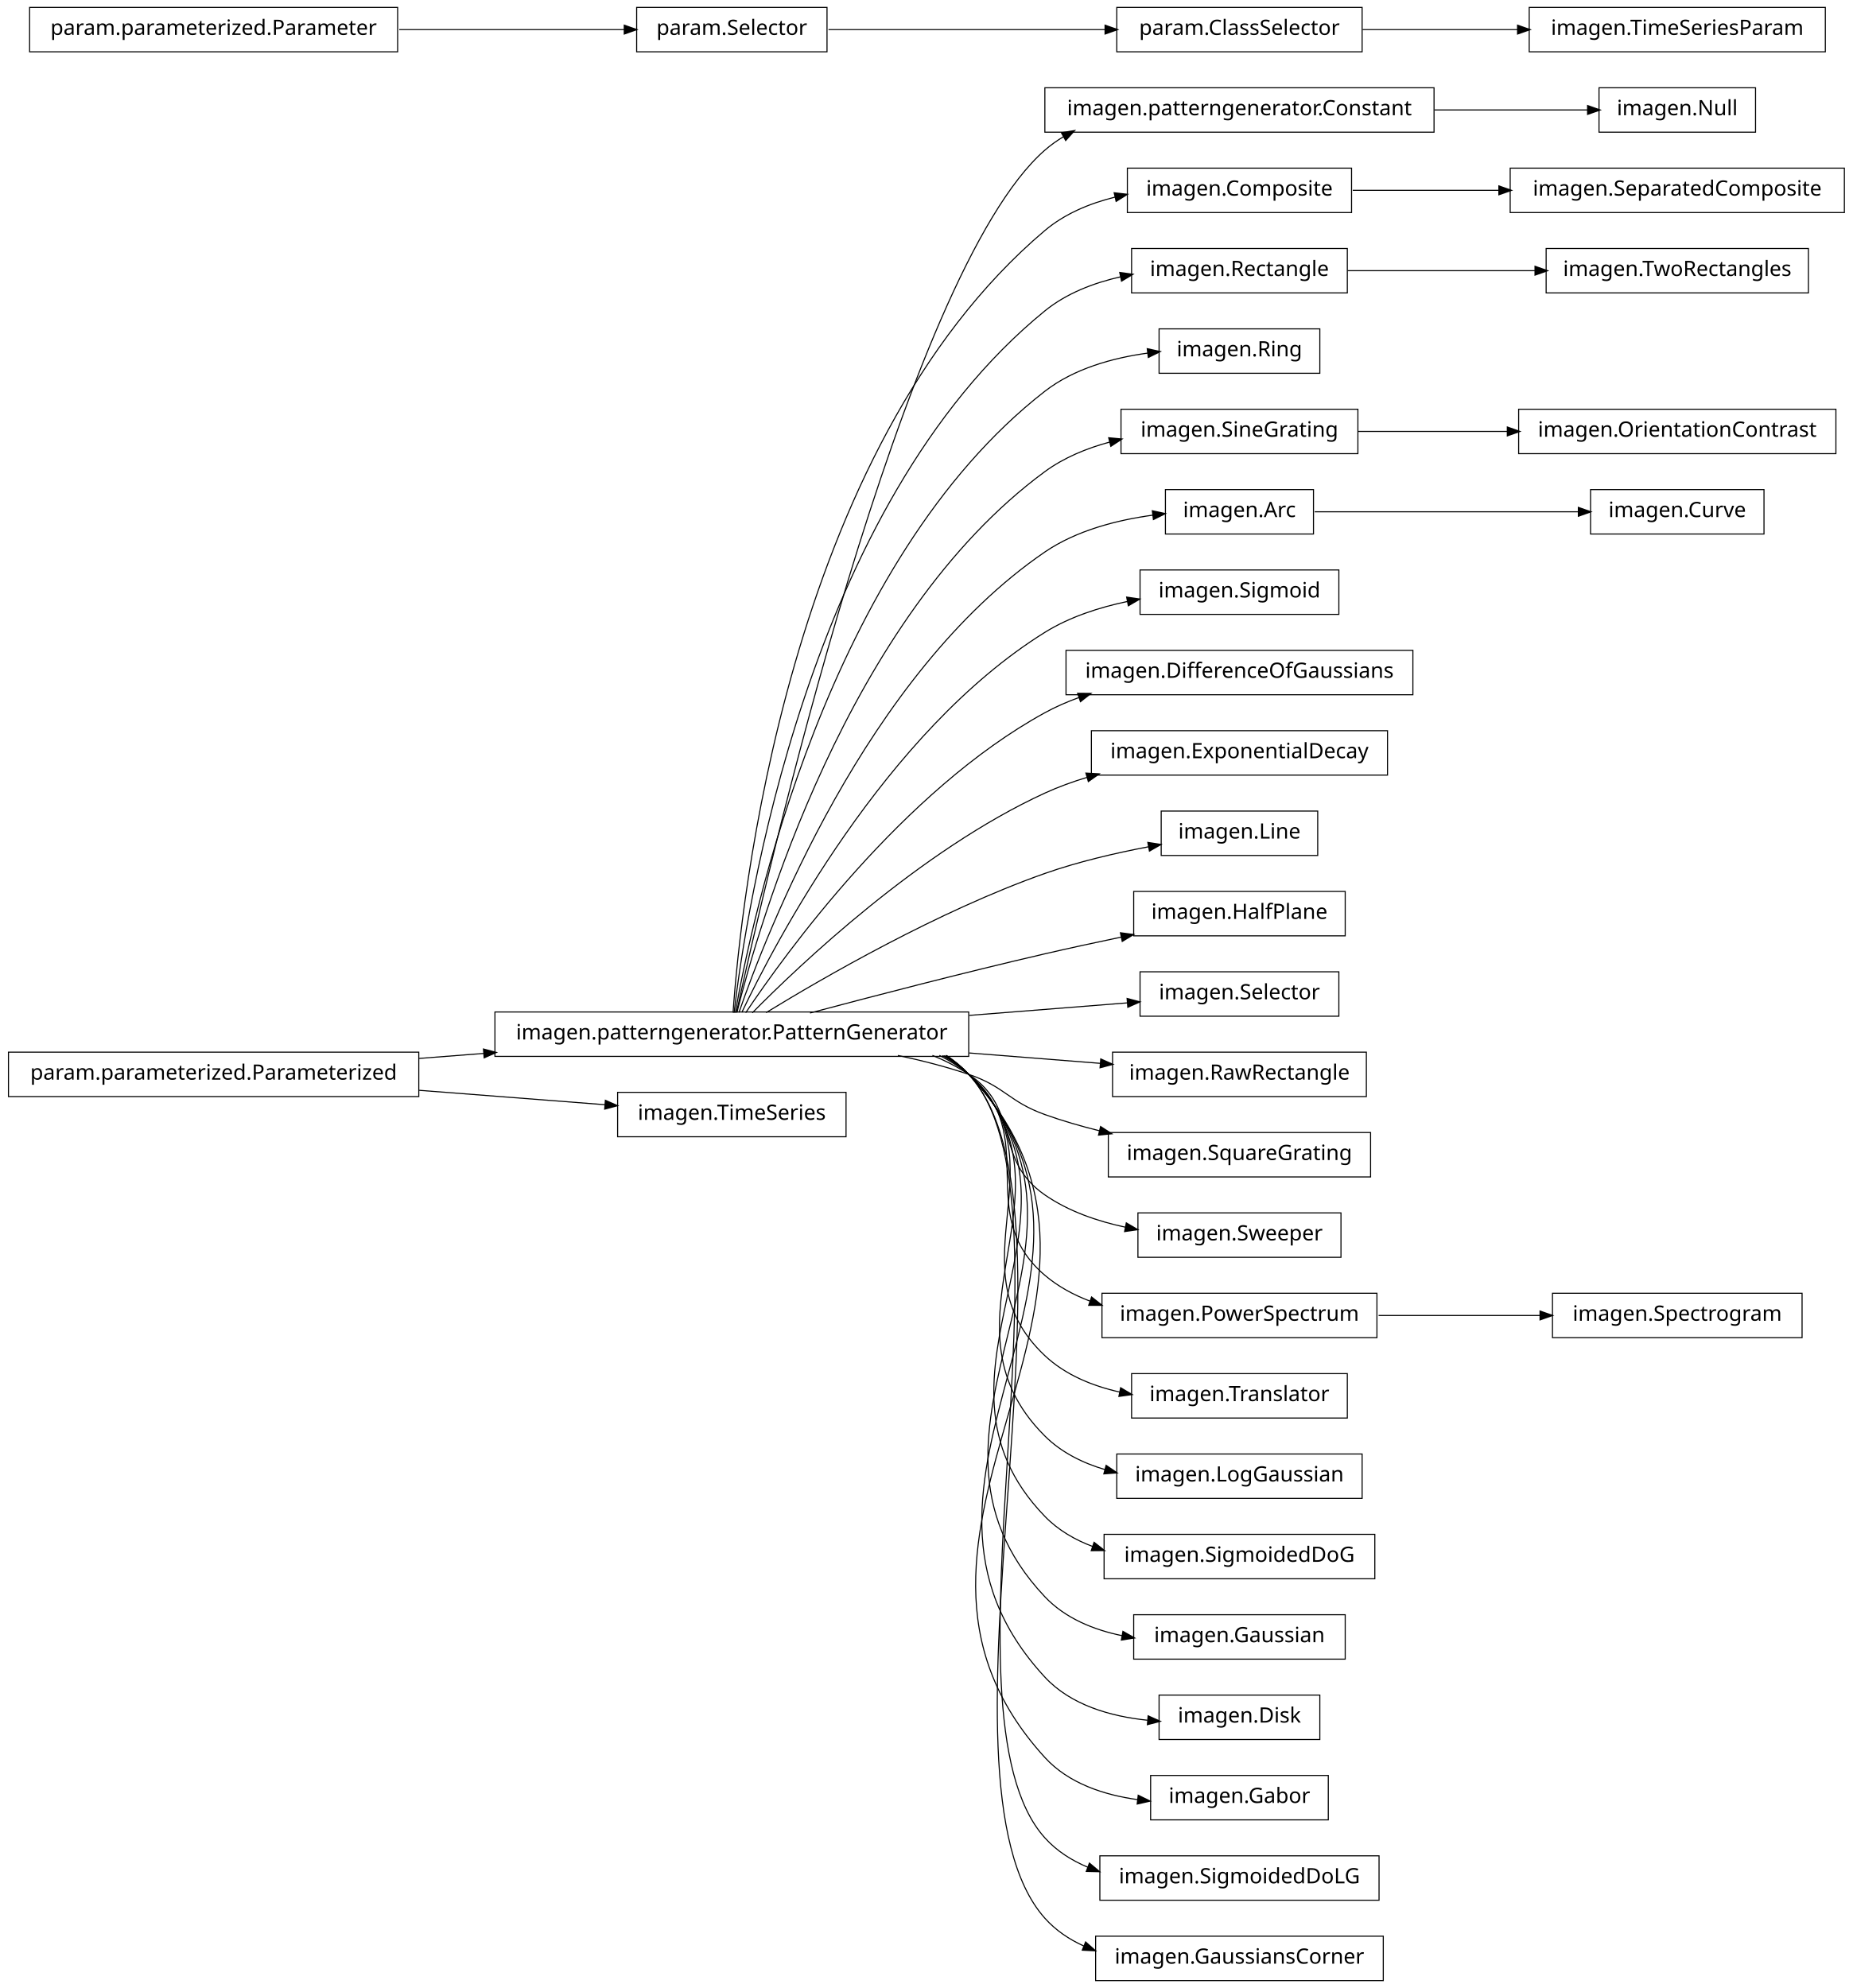
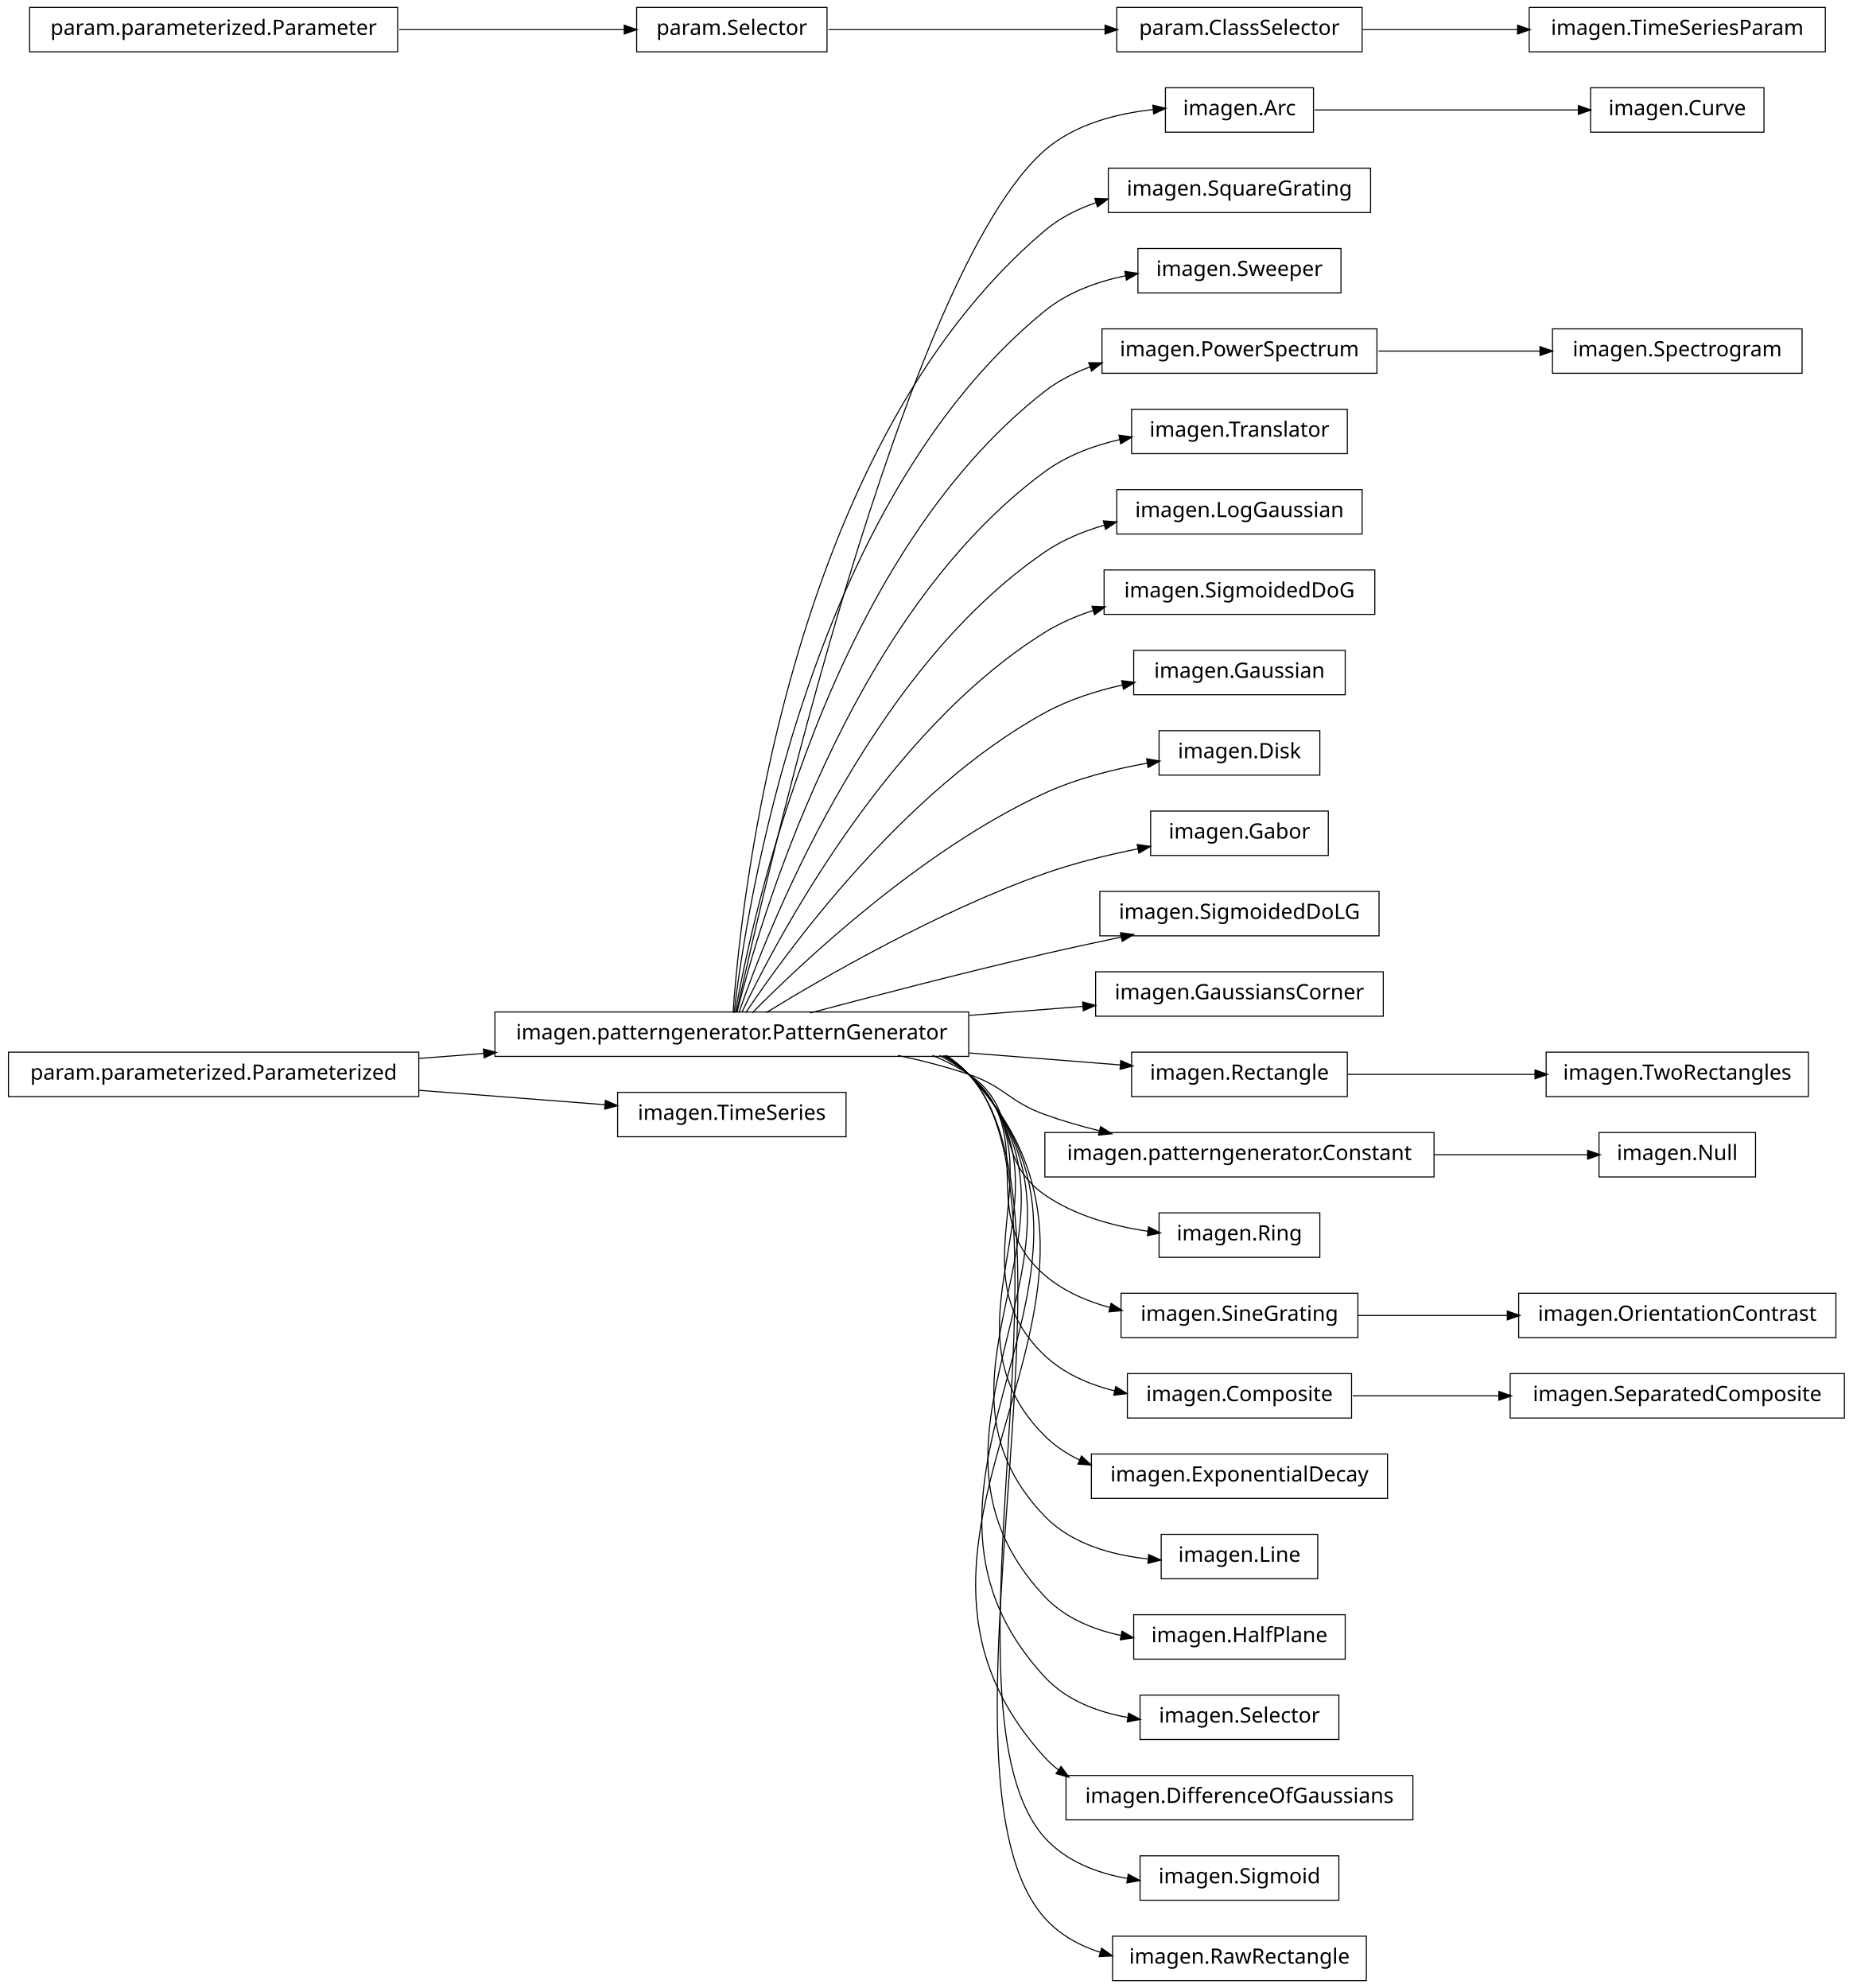
<svg xmlns="http://www.w3.org/2000/svg" width="876pt" height="940pt" viewBox="0.00 0.00 876.00 940.00">
  <g id="graph1" class="graph" transform="scale(1 1) rotate(0) translate(4 936)">
    <polygon fill="white" stroke="white" points="-4,5 -4,-936 873,-936 873,5 -4,5" />
    <g id="node1" class="node">
-       <polygon fill="none" stroke="black" stroke-width="0.5" points="826,-894.5 752,-894.5 752,-873.5 826,-873.5 826,-894.5" />
-       <text text-anchor="middle" x="789" y="-881.5" font-family="Vera" font-size="10.00">imagen.Null</text>
+       <polygon fill="none" stroke="black" stroke-width="0.5" points="830,-894.5 748,-894.5 748,-873.5 830,-873.5 830,-894.5" />
+       <text text-anchor="middle" x="789" y="-881.5" font-family="Vera" font-size="10.00">imagen.Curve</text>
    </g>
    <g id="node2" class="node">
-       <polygon fill="none" stroke="black" stroke-width="0.5" points="674,-894.5 490,-894.5 490,-873.5 674,-873.5 674,-894.5" />
-       <text text-anchor="middle" x="582" y="-881.5" font-family="Vera" font-size="10.00">imagen.patterngenerator.Constant</text>
+       <polygon fill="none" stroke="black" stroke-width="0.5" points="617,-894.5 547,-894.5 547,-873.5 617,-873.5 617,-894.5" />
+       <text text-anchor="middle" x="582" y="-881.5" font-family="Vera" font-size="10.00">imagen.Arc</text>
    </g>
    <g id="edge2" class="edge">
-       <path fill="none" stroke="black" stroke-width="0.5" d="M674.3,-884C699.545,-884 725.69,-884 746.63,-884" />
-       <polygon fill="black" stroke="black" points="746.839,-885.75 751.839,-884 746.838,-882.25 746.839,-885.75" />
+       <path fill="none" stroke="black" stroke-width="0.5" d="M617.585,-884C652.1,-884 704.658,-884 742.474,-884" />
+       <polygon fill="black" stroke="black" points="742.476,-885.75 747.476,-884 742.476,-882.25 742.476,-885.75" />
    </g>
    <g id="node4" class="node">
-       <polygon fill="none" stroke="black" stroke-width="0.5" points="868,-856.5 710,-856.5 710,-835.5 868,-835.5 868,-856.5" />
-       <text text-anchor="middle" x="789" y="-843.5" font-family="Vera" font-size="10.00">imagen.SeparatedComposite</text>
+       <polygon fill="none" stroke="black" stroke-width="0.5" points="644,-856.5 520,-856.5 520,-835.5 644,-835.5 644,-856.5" />
+       <text text-anchor="middle" x="582" y="-843.5" font-family="Vera" font-size="10.00">imagen.SquareGrating</text>
    </g>
    <g id="node5" class="node">
-       <polygon fill="none" stroke="black" stroke-width="0.5" points="635,-856.5 529,-856.5 529,-835.5 635,-835.5 635,-856.5" />
-       <text text-anchor="middle" x="582" y="-843.5" font-family="Vera" font-size="10.00">imagen.Composite</text>
-     </g>
-     <g id="edge4" class="edge">
-       <path fill="none" stroke="black" stroke-width="0.5" d="M635.577,-846C656.626,-846 681.297,-846 704.625,-846" />
-       <polygon fill="black" stroke="black" points="704.893,-847.75 709.893,-846 704.892,-844.25 704.893,-847.75" />
-     </g>
-     <g id="node7" class="node">
-       <polygon fill="none" stroke="black" stroke-width="0.5" points="633,-818.5 531,-818.5 531,-797.5 633,-797.5 633,-818.5" />
-       <text text-anchor="middle" x="582" y="-805.5" font-family="Vera" font-size="10.00">imagen.Rectangle</text>
-     </g>
-     <g id="node71" class="node">
-       <polygon fill="none" stroke="black" stroke-width="0.5" points="851,-818.5 727,-818.5 727,-797.5 851,-797.5 851,-818.5" />
-       <text text-anchor="middle" x="789" y="-805.5" font-family="Vera" font-size="10.00">imagen.TwoRectangles</text>
-     </g>
-     <g id="edge70" class="edge">
-       <path fill="none" stroke="black" stroke-width="0.5" d="M633.169,-808C659.881,-808 692.903,-808 721.665,-808" />
-       <polygon fill="black" stroke="black" points="721.983,-809.75 726.983,-808 721.983,-806.25 721.983,-809.75" />
-     </g>
-     <g id="node8" class="node">
      <polygon fill="none" stroke="black" stroke-width="0.5" points="454,-457.5 230,-457.5 230,-436.5 454,-436.5 454,-457.5" />
      <text text-anchor="middle" x="342" y="-444.5" font-family="Vera" font-size="10.00">imagen.patterngenerator.PatternGenerator</text>
    </g>
-     <g id="edge46" class="edge">
-       <path fill="none" stroke="black" stroke-width="0.5" d="M344.205,-457.259C356.982,-515.776 423.271,-806.818 490,-865 492.789,-867.432 495.806,-869.582 498.989,-871.481" />
-       <polygon fill="black" stroke="black" points="498.202,-873.045 503.427,-873.917 499.886,-869.977 498.202,-873.045" />
+     <g id="edge54" class="edge">
+       <path fill="none" stroke="black" stroke-width="0.5" d="M344.205,-457.259C356.982,-515.776 423.271,-806.818 490,-865 503.925,-877.142 523.541,-882.258 541.085,-884.19" />
+       <polygon fill="black" stroke="black" points="541.313,-885.968 546.454,-884.691 541.638,-882.484 541.313,-885.968" />
+     </g>
+     <g id="edge4" class="edge">
+       <path fill="none" stroke="black" stroke-width="0.5" d="M342.586,-457.178C346.009,-506.641 367.778,-723.734 490,-827 497.043,-832.95 505.461,-837.199 514.304,-840.208" />
+       <polygon fill="black" stroke="black" points="513.961,-841.934 519.255,-841.755 515.005,-838.593 513.961,-841.934" />
+     </g>
+     <g id="node8" class="node">
+       <polygon fill="none" stroke="black" stroke-width="0.5" points="630,-818.5 534,-818.5 534,-797.5 630,-797.5 630,-818.5" />
+       <text text-anchor="middle" x="582" y="-805.5" font-family="Vera" font-size="10.00">imagen.Sweeper</text>
+     </g>
+     <g id="edge6" class="edge">
+       <path fill="none" stroke="black" stroke-width="0.5" d="M343.054,-457.096C348.456,-503.427 377.339,-697.332 490,-789 500.816,-797.801 514.67,-802.842 528.325,-805.654" />
+       <polygon fill="black" stroke="black" points="528.105,-807.393 533.341,-806.592 528.748,-803.953 528.105,-807.393" />
+     </g>
+     <g id="node10" class="node">
+       <polygon fill="none" stroke="black" stroke-width="0.5" points="647,-780.5 517,-780.5 517,-759.5 647,-759.5 647,-780.5" />
+       <text text-anchor="middle" x="582" y="-767.5" font-family="Vera" font-size="10.00">imagen.PowerSpectrum</text>
+     </g>
+     <g id="edge8" class="edge">
+       <path fill="none" stroke="black" stroke-width="0.5" d="M343.642,-457.137C351.211,-500.38 386.877,-670.851 490,-751 496.398,-755.973 503.779,-759.731 511.519,-762.559" />
+       <polygon fill="black" stroke="black" points="511.082,-764.259 516.379,-764.202 512.203,-760.943 511.082,-764.259" />
+     </g>
+     <g id="node15" class="node">
+       <polygon fill="none" stroke="black" stroke-width="0.5" points="633,-742.5 531,-742.5 531,-721.5 633,-721.5 633,-742.5" />
+       <text text-anchor="middle" x="582" y="-729.5" font-family="Vera" font-size="10.00">imagen.Translator</text>
+     </g>
+     <g id="edge12" class="edge">
+       <path fill="none" stroke="black" stroke-width="0.5" d="M344.397,-457.219C354.341,-497.199 396.286,-644.188 490,-713 500.329,-720.584 512.984,-725.303 525.564,-728.2" />
+       <polygon fill="black" stroke="black" points="525.31,-729.935 530.564,-729.26 526.036,-726.511 525.31,-729.935" />
+     </g>
+     <g id="node17" class="node">
+       <polygon fill="none" stroke="black" stroke-width="0.5" points="640,-704.5 524,-704.5 524,-683.5 640,-683.5 640,-704.5" />
+       <text text-anchor="middle" x="582" y="-691.5" font-family="Vera" font-size="10.00">imagen.LogGaussian</text>
+     </g>
+     <g id="edge14" class="edge">
+       <path fill="none" stroke="black" stroke-width="0.5" d="M345.371,-457.24C357.895,-493.576 405.443,-617.232 490,-675 498.448,-680.772 508.281,-684.856 518.312,-687.732" />
+       <polygon fill="black" stroke="black" points="517.964,-689.451 523.247,-689.05 518.867,-686.069 517.964,-689.451" />
+     </g>
+     <g id="node19" class="node">
+       <polygon fill="none" stroke="black" stroke-width="0.5" points="646,-666.5 518,-666.5 518,-645.5 646,-645.5 646,-666.5" />
+       <text text-anchor="middle" x="582" y="-653.5" font-family="Vera" font-size="10.00">imagen.SigmoidedDoG</text>
+     </g>
+     <g id="edge16" class="edge">
+       <path fill="none" stroke="black" stroke-width="0.5" d="M346.723,-457.3C362.136,-489.668 414.37,-589.969 490,-637 496.996,-641.351 504.814,-644.724 512.856,-647.337" />
+       <polygon fill="black" stroke="black" points="512.594,-649.086 517.887,-648.867 513.613,-645.738 512.594,-649.086" />
+     </g>
+     <g id="node21" class="node">
+       <polygon fill="none" stroke="black" stroke-width="0.5" points="632,-628.5 532,-628.5 532,-607.5 632,-607.5 632,-628.5" />
+       <text text-anchor="middle" x="582" y="-615.5" font-family="Vera" font-size="10.00">imagen.Gaussian</text>
+     </g>
+     <g id="edge18" class="edge">
+       <path fill="none" stroke="black" stroke-width="0.5" d="M348.572,-457.145C367.101,-484.853 422.812,-562.191 490,-599 501.238,-605.157 514.244,-609.324 526.874,-612.143" />
+       <polygon fill="black" stroke="black" points="526.626,-613.879 531.879,-613.196 527.346,-610.454 526.626,-613.879" />
+     </g>
+     <g id="node23" class="node">
+       <polygon fill="none" stroke="black" stroke-width="0.5" points="620,-590.5 544,-590.5 544,-569.5 620,-569.5 620,-590.5" />
+       <text text-anchor="middle" x="582" y="-577.5" font-family="Vera" font-size="10.00">imagen.Disk</text>
+     </g>
+     <g id="edge20" class="edge">
+       <path fill="none" stroke="black" stroke-width="0.5" d="M351.684,-457.097C373.872,-479.589 431.039,-533.959 490,-561 505.05,-567.902 522.633,-572.318 538.372,-575.134" />
+       <polygon fill="black" stroke="black" points="538.409,-576.916 543.632,-576.029 538.996,-573.466 538.409,-576.916" />
+     </g>
+     <g id="node25" class="node">
+       <polygon fill="none" stroke="black" stroke-width="0.5" points="624,-552.5 540,-552.5 540,-531.5 624,-531.5 624,-552.5" />
+       <text text-anchor="middle" x="582" y="-539.5" font-family="Vera" font-size="10.00">imagen.Gabor</text>
    </g>
    <g id="edge22" class="edge">
-       <path fill="none" stroke="black" stroke-width="0.5" d="M342.586,-457.178C346.009,-506.641 367.778,-723.734 490,-827 499.375,-834.921 511.187,-839.826 523.194,-842.806" />
-       <polygon fill="black" stroke="black" points="523.083,-844.574 528.346,-843.967 523.853,-841.16 523.083,-844.574" />
-     </g>
-     <g id="edge6" class="edge">
-       <path fill="none" stroke="black" stroke-width="0.5" d="M343.054,-457.096C348.456,-503.427 377.339,-697.332 490,-789 500.163,-797.269 513.007,-802.22 525.85,-805.12" />
-       <polygon fill="black" stroke="black" points="525.707,-806.877 530.957,-806.169 526.412,-803.449 525.707,-806.877" />
-     </g>
-     <g id="node13" class="node">
-       <polygon fill="none" stroke="black" stroke-width="0.5" points="620,-780.5 544,-780.5 544,-759.5 620,-759.5 620,-780.5" />
-       <text text-anchor="middle" x="582" y="-767.5" font-family="Vera" font-size="10.00">imagen.Ring</text>
-     </g>
-     <g id="edge10" class="edge">
-       <path fill="none" stroke="black" stroke-width="0.5" d="M343.642,-457.137C351.211,-500.38 386.877,-670.851 490,-751 503.771,-761.703 522.09,-766.779 538.755,-769.062" />
-       <polygon fill="black" stroke="black" points="538.692,-770.818 543.867,-769.684 539.115,-767.343 538.692,-770.818" />
-     </g>
-     <g id="node19" class="node">
-       <polygon fill="none" stroke="black" stroke-width="0.5" points="638,-742.5 526,-742.5 526,-721.5 638,-721.5 638,-742.5" />
-       <text text-anchor="middle" x="582" y="-729.5" font-family="Vera" font-size="10.00">imagen.SineGrating</text>
-     </g>
-     <g id="edge40" class="edge">
-       <path fill="none" stroke="black" stroke-width="0.5" d="M344.397,-457.219C354.341,-497.199 396.286,-644.188 490,-713 499.006,-719.613 509.78,-724.047 520.732,-726.995" />
-       <polygon fill="black" stroke="black" points="520.496,-728.74 525.77,-728.248 521.34,-725.343 520.496,-728.74" />
-     </g>
-     <g id="node22" class="node">
-       <polygon fill="none" stroke="black" stroke-width="0.5" points="617,-704.5 547,-704.5 547,-683.5 617,-683.5 617,-704.5" />
-       <text text-anchor="middle" x="582" y="-691.5" font-family="Vera" font-size="10.00">imagen.Arc</text>
-     </g>
-     <g id="edge30" class="edge">
-       <path fill="none" stroke="black" stroke-width="0.5" d="M345.371,-457.24C357.895,-493.576 405.443,-617.232 490,-675 504.889,-685.172 524.078,-690.102 541.075,-692.42" />
-       <polygon fill="black" stroke="black" points="541.096,-694.186 546.272,-693.058 541.523,-690.712 541.096,-694.186" />
-     </g>
-     <g id="node24" class="node">
-       <polygon fill="none" stroke="black" stroke-width="0.5" points="629,-666.5 535,-666.5 535,-645.5 629,-645.5 629,-666.5" />
-       <text text-anchor="middle" x="582" y="-653.5" font-family="Vera" font-size="10.00">imagen.Sigmoid</text>
-     </g>
-     <g id="edge18" class="edge">
-       <path fill="none" stroke="black" stroke-width="0.5" d="M346.723,-457.3C362.136,-489.668 414.37,-589.969 490,-637 501.718,-644.287 515.74,-648.833 529.263,-651.653" />
-       <polygon fill="black" stroke="black" points="528.975,-653.38 534.217,-652.616 529.643,-649.944 528.975,-653.38" />
-     </g>
-     <g id="node26" class="node">
-       <polygon fill="none" stroke="black" stroke-width="0.5" points="664,-628.5 500,-628.5 500,-607.5 664,-607.5 664,-628.5" />
-       <text text-anchor="middle" x="582" y="-615.5" font-family="Vera" font-size="10.00">imagen.DifferenceOfGaussians</text>
-     </g>
-     <g id="edge20" class="edge">
-       <path fill="none" stroke="black" stroke-width="0.5" d="M348.572,-457.145C367.101,-484.853 422.812,-562.191 490,-599 495.14,-601.816 500.65,-604.216 506.325,-606.261" />
-       <polygon fill="black" stroke="black" points="505.829,-607.941 511.126,-607.897 506.958,-604.628 505.829,-607.941" />
-     </g>
-     <g id="node33" class="node">
-       <polygon fill="none" stroke="black" stroke-width="0.5" points="652,-590.5 512,-590.5 512,-569.5 652,-569.5 652,-590.5" />
-       <text text-anchor="middle" x="582" y="-577.5" font-family="Vera" font-size="10.00">imagen.ExponentialDecay</text>
-     </g>
-     <g id="edge28" class="edge">
-       <path fill="none" stroke="black" stroke-width="0.5" d="M351.684,-457.097C373.872,-479.589 431.039,-533.959 490,-561 496.384,-563.928 503.223,-566.408 510.184,-568.509" />
-       <polygon fill="black" stroke="black" points="509.729,-570.199 515.019,-569.903 510.699,-566.836 509.729,-570.199" />
-     </g>
-     <g id="node36" class="node">
-       <polygon fill="none" stroke="black" stroke-width="0.5" points="619,-552.5 545,-552.5 545,-531.5 619,-531.5 619,-552.5" />
-       <text text-anchor="middle" x="582" y="-539.5" font-family="Vera" font-size="10.00">imagen.Line</text>
-     </g>
-     <g id="edge32" class="edge">
-       <path fill="none" stroke="black" stroke-width="0.5" d="M358.209,-457.194C384.757,-473.453 439.606,-505.229 490,-523 505.615,-528.507 523.314,-532.634 538.989,-535.61" />
-       <polygon fill="black" stroke="black" points="538.986,-537.389 544.221,-536.575 539.621,-533.947 538.986,-537.389" />
-     </g>
-     <g id="node38" class="node">
-       <polygon fill="none" stroke="black" stroke-width="0.5" points="632,-514.5 532,-514.5 532,-493.5 632,-493.5 632,-514.5" />
-       <text text-anchor="middle" x="582" y="-501.5" font-family="Vera" font-size="10.00">imagen.HalfPlane</text>
-     </g>
-     <g id="edge34" class="edge">
+       <path fill="none" stroke="black" stroke-width="0.5" d="M358.209,-457.194C384.757,-473.453 439.606,-505.229 490,-523 503.973,-527.927 519.614,-531.75 533.98,-534.632" />
+       <polygon fill="black" stroke="black" points="533.967,-536.412 539.209,-535.652 534.636,-532.977 533.967,-536.412" />
+     </g>
+     <g id="node27" class="node">
+       <polygon fill="none" stroke="black" stroke-width="0.5" points="648,-514.5 516,-514.5 516,-493.5 648,-493.5 648,-514.5" />
+       <text text-anchor="middle" x="582" y="-501.5" font-family="Vera" font-size="10.00">imagen.SigmoidedDoLG</text>
+     </g>
+     <g id="edge24" class="edge">
      <path fill="none" stroke="black" stroke-width="0.5" d="M378.982,-457.017C408.848,-464.981 452.009,-476.205 490,-485 501.678,-487.704 514.235,-490.421 526.202,-492.921" />
      <polygon fill="black" stroke="black" points="526.039,-494.675 531.29,-493.979 526.751,-491.248 526.039,-494.675" />
    </g>
-     <g id="node41" class="node">
-       <polygon fill="none" stroke="black" stroke-width="0.5" points="629,-476.5 535,-476.5 535,-455.5 629,-455.5 629,-476.5" />
-       <text text-anchor="middle" x="582" y="-463.5" font-family="Vera" font-size="10.00">imagen.Selector</text>
-     </g>
-     <g id="edge38" class="edge">
-       <path fill="none" stroke="black" stroke-width="0.5" d="M454.27,-455.888C480.36,-457.954 506.939,-460.058 529.047,-461.808" />
-       <polygon fill="black" stroke="black" points="529.153,-463.572 534.275,-462.222 529.429,-460.083 529.153,-463.572" />
-     </g>
-     <g id="node44" class="node">
-       <polygon fill="none" stroke="black" stroke-width="0.5" points="642,-438.5 522,-438.5 522,-417.5 642,-417.5 642,-438.5" />
-       <text text-anchor="middle" x="582" y="-425.5" font-family="Vera" font-size="10.00">imagen.RawRectangle</text>
-     </g>
-     <g id="edge42" class="edge">
-       <path fill="none" stroke="black" stroke-width="0.5" d="M454.27,-438.112C475.458,-436.435 496.968,-434.732 516.144,-433.214" />
-       <polygon fill="black" stroke="black" points="516.642,-434.93 521.489,-432.79 516.366,-431.441 516.642,-434.93" />
-     </g>
-     <g id="node46" class="node">
-       <polygon fill="none" stroke="black" stroke-width="0.5" points="644,-400.5 520,-400.5 520,-379.5 644,-379.5 644,-400.5" />
-       <text text-anchor="middle" x="582" y="-387.5" font-family="Vera" font-size="10.00">imagen.SquareGrating</text>
-     </g>
-     <g id="edge44" class="edge">
+     <g id="node29" class="node">
+       <polygon fill="none" stroke="black" stroke-width="0.5" points="650,-476.5 514,-476.5 514,-455.5 650,-455.5 650,-476.5" />
+       <text text-anchor="middle" x="582" y="-463.5" font-family="Vera" font-size="10.00">imagen.GaussiansCorner</text>
+     </g>
+     <g id="edge26" class="edge">
+       <path fill="none" stroke="black" stroke-width="0.5" d="M454.27,-455.888C472.513,-457.332 490.994,-458.795 508.019,-460.143" />
+       <polygon fill="black" stroke="black" points="508.132,-461.908 513.255,-460.558 508.408,-458.418 508.132,-461.908" />
+     </g>
+     <g id="node32" class="node">
+       <polygon fill="none" stroke="black" stroke-width="0.5" points="633,-438.5 531,-438.5 531,-417.5 633,-417.5 633,-438.5" />
+       <text text-anchor="middle" x="582" y="-425.5" font-family="Vera" font-size="10.00">imagen.Rectangle</text>
+     </g>
+     <g id="edge34" class="edge">
+       <path fill="none" stroke="black" stroke-width="0.5" d="M454.27,-438.112C479.118,-436.145 504.409,-434.143 525.859,-432.444" />
+       <polygon fill="black" stroke="black" points="526.095,-434.181 530.942,-432.042 525.819,-430.692 526.095,-434.181" />
+     </g>
+     <g id="node35" class="node">
+       <polygon fill="none" stroke="black" stroke-width="0.5" points="674,-400.5 490,-400.5 490,-379.5 674,-379.5 674,-400.5" />
+       <text text-anchor="middle" x="582" y="-387.5" font-family="Vera" font-size="10.00">imagen.patterngenerator.Constant</text>
+     </g>
+     <g id="edge64" class="edge">
      <path fill="none" stroke="black" stroke-width="0.5" d="M420.515,-436.949C431.895,-434.553 443.353,-431.609 454,-428 471.134,-422.192 472.972,-415.112 490,-409 498.289,-406.024 507.175,-403.459 516.037,-401.263" />
      <polygon fill="black" stroke="black" points="516.501,-402.951 520.953,-400.08 515.683,-399.548 516.501,-402.951" />
    </g>
-     <g id="node49" class="node">
-       <polygon fill="none" stroke="black" stroke-width="0.5" points="630,-362.5 534,-362.5 534,-341.5 630,-341.5 630,-362.5" />
-       <text text-anchor="middle" x="582" y="-349.5" font-family="Vera" font-size="10.00">imagen.Sweeper</text>
-     </g>
-     <g id="edge48" class="edge">
-       <path fill="none" stroke="black" stroke-width="0.5" d="M436.846,-436.968C442.881,-434.512 448.666,-431.554 454,-428 478.935,-411.386 465.365,-388.056 490,-371 501.226,-363.228 514.949,-358.507 528.334,-355.673" />
-       <polygon fill="black" stroke="black" points="528.675,-357.39 533.246,-354.712 528.003,-353.955 528.675,-357.39" />
-     </g>
-     <g id="node51" class="node">
-       <polygon fill="none" stroke="black" stroke-width="0.5" points="647,-324.5 517,-324.5 517,-303.5 647,-303.5 647,-324.5" />
-       <text text-anchor="middle" x="582" y="-311.5" font-family="Vera" font-size="10.00">imagen.PowerSpectrum</text>
+     <g id="node41" class="node">
+       <polygon fill="none" stroke="black" stroke-width="0.5" points="620,-362.5 544,-362.5 544,-341.5 620,-341.5 620,-362.5" />
+       <text text-anchor="middle" x="582" y="-349.5" font-family="Vera" font-size="10.00">imagen.Ring</text>
+     </g>
+     <g id="edge38" class="edge">
+       <path fill="none" stroke="black" stroke-width="0.5" d="M436.846,-436.968C442.881,-434.512 448.666,-431.554 454,-428 478.935,-411.386 465.365,-388.056 490,-371 504.218,-361.156 522.441,-356.207 538.912,-353.787" />
+       <polygon fill="black" stroke="black" points="539.236,-355.51 543.961,-353.115 538.773,-352.04 539.236,-355.51" />
+     </g>
+     <g id="node46" class="node">
+       <polygon fill="none" stroke="black" stroke-width="0.5" points="638,-324.5 526,-324.5 526,-303.5 638,-303.5 638,-324.5" />
+       <text text-anchor="middle" x="582" y="-311.5" font-family="Vera" font-size="10.00">imagen.SineGrating</text>
+     </g>
+     <g id="edge62" class="edge">
+       <path fill="none" stroke="black" stroke-width="0.5" d="M440.125,-436.98C445.063,-434.476 449.735,-431.508 454,-428 488.872,-399.318 455.644,-362.298 490,-333 498.717,-325.566 509.576,-320.782 520.747,-317.752" />
+       <polygon fill="black" stroke="black" points="521.46,-319.378 525.894,-316.48 520.62,-315.981 521.46,-319.378" />
+     </g>
+     <g id="node48" class="node">
+       <polygon fill="none" stroke="black" stroke-width="0.5" points="635,-286.5 529,-286.5 529,-265.5 635,-265.5 635,-286.5" />
+       <text text-anchor="middle" x="582" y="-273.5" font-family="Vera" font-size="10.00">imagen.Composite</text>
+     </g>
+     <g id="edge44" class="edge">
+       <path fill="none" stroke="black" stroke-width="0.5" d="M441.576,-436.896C446.023,-434.39 450.204,-431.447 454,-428 499.336,-386.832 445.404,-336.968 490,-295 499.041,-286.491 510.841,-281.363 522.958,-278.357" />
+       <polygon fill="black" stroke="black" points="523.665,-279.992 528.164,-277.195 522.903,-276.576 523.665,-279.992" />
+     </g>
+     <g id="node56" class="node">
+       <polygon fill="none" stroke="black" stroke-width="0.5" points="652,-248.5 512,-248.5 512,-227.5 652,-227.5 652,-248.5" />
+       <text text-anchor="middle" x="582" y="-235.5" font-family="Vera" font-size="10.00">imagen.ExponentialDecay</text>
+     </g>
+     <g id="edge52" class="edge">
+       <path fill="none" stroke="black" stroke-width="0.5" d="M442.322,-436.855C446.517,-434.348 450.445,-431.417 454,-428 509.991,-374.176 434.977,-311.813 490,-257 494.788,-252.23 500.436,-248.507 506.541,-245.616" />
+       <polygon fill="black" stroke="black" points="507.395,-247.154 511.292,-243.564 506.008,-243.94 507.395,-247.154" />
+     </g>
+     <g id="node59" class="node">
+       <polygon fill="none" stroke="black" stroke-width="0.5" points="619,-210.5 545,-210.5 545,-189.5 619,-189.5 619,-210.5" />
+       <text text-anchor="middle" x="582" y="-197.5" font-family="Vera" font-size="10.00">imagen.Line</text>
+     </g>
+     <g id="edge56" class="edge">
+       <path fill="none" stroke="black" stroke-width="0.5" d="M442.975,-436.706C446.942,-434.226 450.649,-431.343 454,-428 520.734,-361.435 424.462,-286.743 490,-219 502.538,-206.04 521.406,-200.731 538.798,-198.881" />
+       <polygon fill="black" stroke="black" points="539.311,-200.593 544.14,-198.413 539.006,-197.106 539.311,-200.593" />
+     </g>
+     <g id="node61" class="node">
+       <polygon fill="none" stroke="black" stroke-width="0.5" points="632,-172.5 532,-172.5 532,-151.5 632,-151.5 632,-172.5" />
+       <text text-anchor="middle" x="582" y="-159.5" font-family="Vera" font-size="10.00">imagen.HalfPlane</text>
+     </g>
+     <g id="edge58" class="edge">
+       <path fill="none" stroke="black" stroke-width="0.5" d="M443.082,-436.812C447.02,-434.304 450.692,-431.386 454,-428 531.525,-348.646 413.9,-261.722 490,-181 499.466,-170.959 512.724,-165.48 526.234,-162.644" />
+       <polygon fill="black" stroke="black" points="526.622,-164.352 531.216,-161.715 525.98,-160.911 526.622,-164.352" />
+     </g>
+     <g id="node63" class="node">
+       <polygon fill="none" stroke="black" stroke-width="0.5" points="629,-134.5 535,-134.5 535,-113.5 629,-113.5 629,-134.5" />
+       <text text-anchor="middle" x="582" y="-121.5" font-family="Vera" font-size="10.00">imagen.Selector</text>
+     </g>
+     <g id="edge60" class="edge">
+       <path fill="none" stroke="black" stroke-width="0.5" d="M443.162,-436.889C447.079,-434.361 450.725,-431.417 454,-428 542.345,-335.828 403.31,-236.73 490,-143 500.148,-132.028 514.82,-126.476 529.477,-123.87" />
+       <polygon fill="black" stroke="black" points="529.769,-125.596 534.44,-123.096 529.23,-122.138 529.769,-125.596" />
+     </g>
+     <g id="node67" class="node">
+       <polygon fill="none" stroke="black" stroke-width="0.5" points="664,-96.5 500,-96.5 500,-75.5 664,-75.5 664,-96.5" />
+       <text text-anchor="middle" x="582" y="-83.5" font-family="Vera" font-size="10.00">imagen.DifferenceOfGaussians</text>
+     </g>
+     <g id="edge66" class="edge">
+       <path fill="none" stroke="black" stroke-width="0.5" d="M443.223,-436.948C447.125,-434.404 450.75,-431.441 454,-428 553.183,-322.991 392.702,-211.758 490,-105 491.991,-102.815 494.162,-100.845 496.476,-99.069" />
+       <polygon fill="black" stroke="black" points="497.677,-100.365 500.789,-96.078 495.683,-97.489 497.677,-100.365" />
+     </g>
+     <g id="node69" class="node">
+       <polygon fill="none" stroke="black" stroke-width="0.5" points="629,-58.5 535,-58.5 535,-37.5 629,-37.5 629,-58.5" />
+       <text text-anchor="middle" x="582" y="-45.5" font-family="Vera" font-size="10.00">imagen.Sigmoid</text>
+     </g>
+     <g id="edge68" class="edge">
+       <path fill="none" stroke="black" stroke-width="0.5" d="M443.273,-436.994C447.161,-434.438 450.77,-431.46 454,-428 509.017,-369.07 436.041,-126.9 490,-67 500.003,-55.895 514.634,-50.306 529.297,-47.707" />
+       <polygon fill="black" stroke="black" points="529.592,-49.432 534.265,-46.936 529.055,-45.974 529.592,-49.432" />
+     </g>
+     <g id="node71" class="node">
+       <polygon fill="none" stroke="black" stroke-width="0.5" points="642,-20.5 522,-20.5 522,0.5 642,0.5 642,-20.5" />
+       <text text-anchor="middle" x="582" y="-7.5" font-family="Vera" font-size="10.00">imagen.RawRectangle</text>
+     </g>
+     <g id="edge70" class="edge">
+       <path fill="none" stroke="black" stroke-width="0.5" d="M443.796,-436.709C447.49,-434.215 450.92,-431.33 454,-428 514.447,-362.64 430.726,-95.426 490,-29 496.999,-21.157 506.305,-16.058 516.313,-12.82" />
+       <polygon fill="black" stroke="black" points="516.964,-14.454 521.276,-11.376 515.986,-11.093 516.964,-14.454" />
+     </g>
+     <g id="node7" class="node">
+       <polygon fill="none" stroke="black" stroke-width="0.5" points="194,-438.5 5.68434e-14,-438.5 0,-417.5 194,-417.5 194,-438.5" />
+       <text text-anchor="middle" x="97" y="-425.5" font-family="Vera" font-size="10.00">param.parameterized.Parameterized</text>
+     </g>
+     <g id="edge36" class="edge">
+       <path fill="none" stroke="black" stroke-width="0.5" d="M194.182,-435.537C204.286,-436.32 214.629,-437.122 224.922,-437.92" />
+       <polygon fill="black" stroke="black" points="224.849,-439.67 229.969,-438.312 225.12,-436.18 224.849,-439.67" />
+     </g>
+     <g id="node54" class="node">
+       <polygon fill="none" stroke="black" stroke-width="0.5" points="396,-419.5 288,-419.5 288,-398.5 396,-398.5 396,-419.5" />
+       <text text-anchor="middle" x="342" y="-406.5" font-family="Vera" font-size="10.00">imagen.TimeSeries</text>
    </g>
    <g id="edge50" class="edge">
-       <path fill="none" stroke="black" stroke-width="0.5" d="M440.125,-436.98C445.063,-434.476 449.735,-431.508 454,-428 488.872,-399.318 455.644,-362.298 490,-333 496.269,-327.654 503.646,-323.678 511.45,-320.74" />
-       <polygon fill="black" stroke="black" points="512.205,-322.33 516.358,-319.041 511.06,-319.023 512.205,-322.33" />
-     </g>
-     <g id="node53" class="node">
-       <polygon fill="none" stroke="black" stroke-width="0.5" points="633,-286.5 531,-286.5 531,-265.5 633,-265.5 633,-286.5" />
-       <text text-anchor="middle" x="582" y="-273.5" font-family="Vera" font-size="10.00">imagen.Translator</text>
-     </g>
-     <g id="edge52" class="edge">
-       <path fill="none" stroke="black" stroke-width="0.5" d="M441.576,-436.896C446.023,-434.39 450.204,-431.447 454,-428 499.336,-386.832 445.404,-336.968 490,-295 499.646,-285.922 512.432,-280.692 525.394,-277.782" />
-       <polygon fill="black" stroke="black" points="526.002,-279.444 530.559,-276.742 525.311,-276.013 526.002,-279.444" />
-     </g>
-     <g id="node55" class="node">
-       <polygon fill="none" stroke="black" stroke-width="0.5" points="640,-248.5 524,-248.5 524,-227.5 640,-227.5 640,-248.5" />
-       <text text-anchor="middle" x="582" y="-235.5" font-family="Vera" font-size="10.00">imagen.LogGaussian</text>
-     </g>
-     <g id="edge54" class="edge">
-       <path fill="none" stroke="black" stroke-width="0.5" d="M442.322,-436.855C446.517,-434.348 450.445,-431.417 454,-428 509.991,-374.176 434.977,-311.813 490,-257 497.816,-249.214 507.924,-244.217 518.568,-241.077" />
-       <polygon fill="black" stroke="black" points="519.111,-242.743 523.489,-239.762 518.207,-239.362 519.111,-242.743" />
-     </g>
-     <g id="node57" class="node">
-       <polygon fill="none" stroke="black" stroke-width="0.5" points="646,-210.5 518,-210.5 518,-189.5 646,-189.5 646,-210.5" />
-       <text text-anchor="middle" x="582" y="-197.5" font-family="Vera" font-size="10.00">imagen.SigmoidedDoG</text>
-     </g>
-     <g id="edge56" class="edge">
-       <path fill="none" stroke="black" stroke-width="0.5" d="M442.975,-436.706C446.942,-434.226 450.649,-431.343 454,-428 520.734,-361.435 424.462,-286.743 490,-219 496.315,-212.473 504.236,-207.886 512.765,-204.704" />
-       <polygon fill="black" stroke="black" points="513.387,-206.342 517.56,-203.078 512.263,-203.027 513.387,-206.342" />
-     </g>
-     <g id="node59" class="node">
-       <polygon fill="none" stroke="black" stroke-width="0.5" points="632,-172.5 532,-172.5 532,-151.5 632,-151.5 632,-172.5" />
-       <text text-anchor="middle" x="582" y="-159.5" font-family="Vera" font-size="10.00">imagen.Gaussian</text>
-     </g>
-     <g id="edge58" class="edge">
-       <path fill="none" stroke="black" stroke-width="0.5" d="M443.082,-436.812C447.02,-434.304 450.692,-431.386 454,-428 531.525,-348.646 413.9,-261.722 490,-181 499.565,-170.854 513.004,-165.365 526.661,-162.555" />
-       <polygon fill="black" stroke="black" points="527.09,-164.256 531.695,-161.638 526.463,-160.813 527.09,-164.256" />
-     </g>
-     <g id="node61" class="node">
-       <polygon fill="none" stroke="black" stroke-width="0.5" points="620,-134.5 544,-134.5 544,-113.5 620,-113.5 620,-134.5" />
-       <text text-anchor="middle" x="582" y="-121.5" font-family="Vera" font-size="10.00">imagen.Disk</text>
-     </g>
-     <g id="edge60" class="edge">
-       <path fill="none" stroke="black" stroke-width="0.5" d="M443.162,-436.889C447.079,-434.361 450.725,-431.417 454,-428 542.345,-335.828 403.31,-236.73 490,-143 502.244,-129.762 521.072,-124.415 538.513,-122.611" />
-       <polygon fill="black" stroke="black" points="539.037,-124.324 543.873,-122.161 538.744,-120.836 539.037,-124.324" />
-     </g>
-     <g id="node63" class="node">
-       <polygon fill="none" stroke="black" stroke-width="0.5" points="624,-96.5 540,-96.5 540,-75.5 624,-75.5 624,-96.5" />
-       <text text-anchor="middle" x="582" y="-83.5" font-family="Vera" font-size="10.00">imagen.Gabor</text>
-     </g>
-     <g id="edge62" class="edge">
-       <path fill="none" stroke="black" stroke-width="0.5" d="M443.223,-436.948C447.125,-434.404 450.75,-431.441 454,-428 553.183,-322.991 392.702,-211.758 490,-105 501.151,-92.765 517.922,-87.245 534.103,-85.039" />
-       <polygon fill="black" stroke="black" points="534.335,-86.774 539.099,-84.457 533.93,-83.297 534.335,-86.774" />
-     </g>
-     <g id="node65" class="node">
-       <polygon fill="none" stroke="black" stroke-width="0.5" points="648,-58.5 516,-58.5 516,-37.5 648,-37.5 648,-58.5" />
-       <text text-anchor="middle" x="582" y="-45.5" font-family="Vera" font-size="10.00">imagen.SigmoidedDoLG</text>
-     </g>
-     <g id="edge64" class="edge">
-       <path fill="none" stroke="black" stroke-width="0.5" d="M443.273,-436.994C447.161,-434.438 450.77,-431.46 454,-428 509.017,-369.07 436.041,-126.9 490,-67 495.605,-60.778 502.662,-56.288 510.363,-53.085" />
-       <polygon fill="black" stroke="black" points="511.171,-54.651 515.235,-51.253 509.939,-51.375 511.171,-54.651" />
-     </g>
-     <g id="node67" class="node">
-       <polygon fill="none" stroke="black" stroke-width="0.5" points="650,-20.5 514,-20.5 514,0.5 650,0.5 650,-20.5" />
-       <text text-anchor="middle" x="582" y="-7.5" font-family="Vera" font-size="10.00">imagen.GaussiansCorner</text>
-     </g>
-     <g id="edge66" class="edge">
-       <path fill="none" stroke="black" stroke-width="0.5" d="M443.796,-436.709C447.49,-434.215 450.92,-431.33 454,-428 514.447,-362.64 430.726,-95.426 490,-29 495.117,-23.265 501.468,-18.998 508.425,-15.853" />
-       <polygon fill="black" stroke="black" points="509.362,-17.36 513.33,-13.85 508.039,-14.12 509.362,-17.36" />
-     </g>
-     <g id="node10" class="node">
+       <path fill="none" stroke="black" stroke-width="0.5" d="M194.182,-420.463C223.866,-418.161 255.624,-415.699 282.066,-413.648" />
+       <polygon fill="black" stroke="black" points="282.431,-415.375 287.281,-413.244 282.161,-411.885 282.431,-415.375" />
+     </g>
+     <g id="node50" class="node">
+       <polygon fill="none" stroke="black" stroke-width="0.5" points="848,-780.5 730,-780.5 730,-759.5 848,-759.5 848,-780.5" />
+       <text text-anchor="middle" x="789" y="-767.5" font-family="Vera" font-size="10.00">imagen.Spectrogram</text>
+     </g>
+     <g id="edge46" class="edge">
+       <path fill="none" stroke="black" stroke-width="0.5" d="M647.781,-770C672.206,-770 699.878,-770 724.214,-770" />
+       <polygon fill="black" stroke="black" points="724.354,-771.75 729.354,-770 724.354,-768.25 724.354,-771.75" />
+     </g>
+     <g id="node12" class="node">
      <polygon fill="none" stroke="black" stroke-width="0.5" points="387,-932.5 297,-932.5 297,-911.5 387,-911.5 387,-932.5" />
      <text text-anchor="middle" x="342" y="-919.5" font-family="Vera" font-size="10.00">param.Selector</text>
    </g>
-     <g id="node16" class="node">
+     <g id="node37" class="node">
      <polygon fill="none" stroke="black" stroke-width="0.5" points="640,-932.5 524,-932.5 524,-911.5 640,-911.5 640,-932.5" />
      <text text-anchor="middle" x="582" y="-919.5" font-family="Vera" font-size="10.00">param.ClassSelector</text>
    </g>
-     <g id="edge36" class="edge">
+     <g id="edge32" class="edge">
      <path fill="none" stroke="black" stroke-width="0.5" d="M387.707,-922C424.748,-922 477.358,-922 518.494,-922" />
      <polygon fill="black" stroke="black" points="518.706,-923.75 523.706,-922 518.706,-920.25 518.706,-923.75" />
    </g>
-     <g id="node11" class="node">
+     <g id="node13" class="node">
      <polygon fill="none" stroke="black" stroke-width="0.5" points="184,-932.5 10,-932.5 10,-911.5 184,-911.5 184,-932.5" />
      <text text-anchor="middle" x="97" y="-919.5" font-family="Vera" font-size="10.00">param.parameterized.Parameter</text>
    </g>
-     <g id="edge8" class="edge">
+     <g id="edge10" class="edge">
      <path fill="none" stroke="black" stroke-width="0.5" d="M184.759,-922C220.453,-922 260.436,-922 291.152,-922" />
      <polygon fill="black" stroke="black" points="291.387,-923.75 296.387,-922 291.387,-920.25 291.387,-923.75" />
    </g>
-     <g id="node15" class="node">
+     <g id="node31" class="node">
+       <polygon fill="none" stroke="black" stroke-width="0.5" points="851,-438.5 727,-438.5 727,-417.5 851,-417.5 851,-438.5" />
+       <text text-anchor="middle" x="789" y="-425.5" font-family="Vera" font-size="10.00">imagen.TwoRectangles</text>
+     </g>
+     <g id="edge28" class="edge">
+       <path fill="none" stroke="black" stroke-width="0.5" d="M633.169,-428C659.881,-428 692.903,-428 721.665,-428" />
+       <polygon fill="black" stroke="black" points="721.983,-429.75 726.983,-428 721.983,-426.25 721.983,-429.75" />
+     </g>
+     <g id="node34" class="node">
+       <polygon fill="none" stroke="black" stroke-width="0.5" points="826,-400.5 752,-400.5 752,-379.5 826,-379.5 826,-400.5" />
+       <text text-anchor="middle" x="789" y="-387.5" font-family="Vera" font-size="10.00">imagen.Null</text>
+     </g>
+     <g id="edge30" class="edge">
+       <path fill="none" stroke="black" stroke-width="0.5" d="M674.3,-390C699.545,-390 725.69,-390 746.63,-390" />
+       <polygon fill="black" stroke="black" points="746.839,-391.75 751.839,-390 746.838,-388.25 746.839,-391.75" />
+     </g>
+     <g id="node43" class="node">
      <polygon fill="none" stroke="black" stroke-width="0.5" points="859,-932.5 719,-932.5 719,-911.5 859,-911.5 859,-932.5" />
      <text text-anchor="middle" x="789" y="-919.5" font-family="Vera" font-size="10.00">imagen.TimeSeriesParam</text>
    </g>
-     <g id="edge12" class="edge">
+     <g id="edge40" class="edge">
      <path fill="none" stroke="black" stroke-width="0.5" d="M640.212,-922C662.986,-922 689.405,-922 713.606,-922" />
      <polygon fill="black" stroke="black" points="713.734,-923.75 718.734,-922 713.734,-920.25 713.734,-923.75" />
    </g>
-     <g id="node18" class="node">
-       <polygon fill="none" stroke="black" stroke-width="0.5" points="864,-742.5 714,-742.5 714,-721.5 864,-721.5 864,-742.5" />
-       <text text-anchor="middle" x="789" y="-729.5" font-family="Vera" font-size="10.00">imagen.OrientationContrast</text>
-     </g>
-     <g id="edge14" class="edge">
-       <path fill="none" stroke="black" stroke-width="0.5" d="M638.017,-732C659.815,-732 685.2,-732 708.866,-732" />
-       <polygon fill="black" stroke="black" points="708.888,-733.75 713.888,-732 708.887,-730.25 708.888,-733.75" />
-     </g>
-     <g id="node21" class="node">
-       <polygon fill="none" stroke="black" stroke-width="0.5" points="830,-704.5 748,-704.5 748,-683.5 830,-683.5 830,-704.5" />
-       <text text-anchor="middle" x="789" y="-691.5" font-family="Vera" font-size="10.00">imagen.Curve</text>
-     </g>
-     <g id="edge16" class="edge">
-       <path fill="none" stroke="black" stroke-width="0.5" d="M617.585,-694C652.1,-694 704.658,-694 742.474,-694" />
-       <polygon fill="black" stroke="black" points="742.476,-695.75 747.476,-694 742.476,-692.25 742.476,-695.75" />
-     </g>
-     <g id="node29" class="node">
-       <polygon fill="none" stroke="black" stroke-width="0.5" points="194,-438.5 5.68434e-14,-438.5 0,-417.5 194,-417.5 194,-438.5" />
-       <text text-anchor="middle" x="97" y="-425.5" font-family="Vera" font-size="10.00">param.parameterized.Parameterized</text>
-     </g>
-     <g id="edge24" class="edge">
-       <path fill="none" stroke="black" stroke-width="0.5" d="M194.182,-435.537C204.286,-436.32 214.629,-437.122 224.922,-437.92" />
-       <polygon fill="black" stroke="black" points="224.849,-439.67 229.969,-438.312 225.12,-436.18 224.849,-439.67" />
-     </g>
-     <g id="node31" class="node">
-       <polygon fill="none" stroke="black" stroke-width="0.5" points="396,-419.5 288,-419.5 288,-398.5 396,-398.5 396,-419.5" />
-       <text text-anchor="middle" x="342" y="-406.5" font-family="Vera" font-size="10.00">imagen.TimeSeries</text>
-     </g>
-     <g id="edge26" class="edge">
-       <path fill="none" stroke="black" stroke-width="0.5" d="M194.182,-420.463C223.866,-418.161 255.624,-415.699 282.066,-413.648" />
-       <polygon fill="black" stroke="black" points="282.431,-415.375 287.281,-413.244 282.161,-411.885 282.431,-415.375" />
-     </g>
-     <g id="node69" class="node">
-       <polygon fill="none" stroke="black" stroke-width="0.5" points="848,-324.5 730,-324.5 730,-303.5 848,-303.5 848,-324.5" />
-       <text text-anchor="middle" x="789" y="-311.5" font-family="Vera" font-size="10.00">imagen.Spectrogram</text>
-     </g>
-     <g id="edge68" class="edge">
-       <path fill="none" stroke="black" stroke-width="0.5" d="M647.781,-314C672.206,-314 699.878,-314 724.214,-314" />
-       <polygon fill="black" stroke="black" points="724.354,-315.75 729.354,-314 724.354,-312.25 724.354,-315.75" />
+     <g id="node45" class="node">
+       <polygon fill="none" stroke="black" stroke-width="0.5" points="864,-324.5 714,-324.5 714,-303.5 864,-303.5 864,-324.5" />
+       <text text-anchor="middle" x="789" y="-311.5" font-family="Vera" font-size="10.00">imagen.OrientationContrast</text>
+     </g>
+     <g id="edge42" class="edge">
+       <path fill="none" stroke="black" stroke-width="0.5" d="M638.017,-314C659.815,-314 685.2,-314 708.866,-314" />
+       <polygon fill="black" stroke="black" points="708.888,-315.75 713.888,-314 708.887,-312.25 708.888,-315.75" />
+     </g>
+     <g id="node52" class="node">
+       <polygon fill="none" stroke="black" stroke-width="0.5" points="868,-286.5 710,-286.5 710,-265.5 868,-265.5 868,-286.5" />
+       <text text-anchor="middle" x="789" y="-273.5" font-family="Vera" font-size="10.00">imagen.SeparatedComposite</text>
+     </g>
+     <g id="edge48" class="edge">
+       <path fill="none" stroke="black" stroke-width="0.5" d="M635.577,-276C656.626,-276 681.297,-276 704.625,-276" />
+       <polygon fill="black" stroke="black" points="704.893,-277.75 709.893,-276 704.892,-274.25 704.893,-277.75" />
    </g>
  </g>
</svg>
